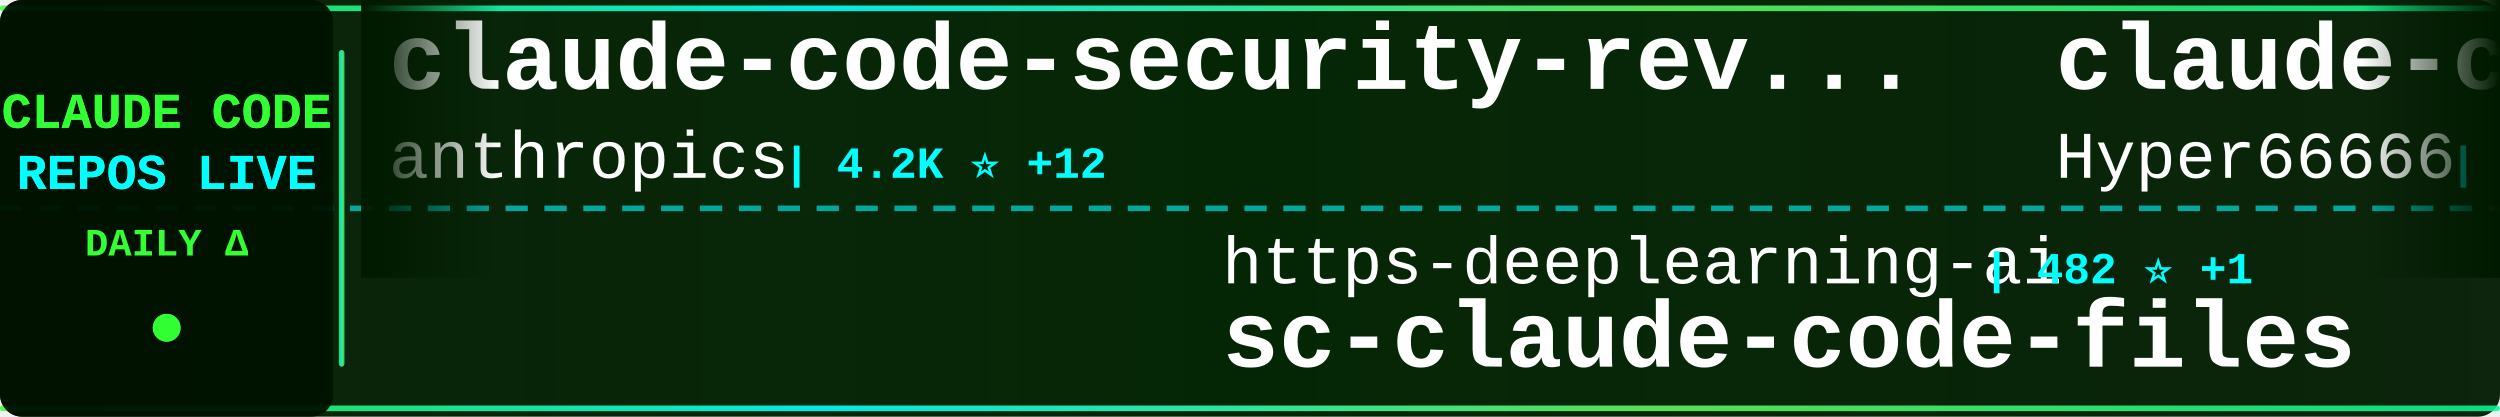
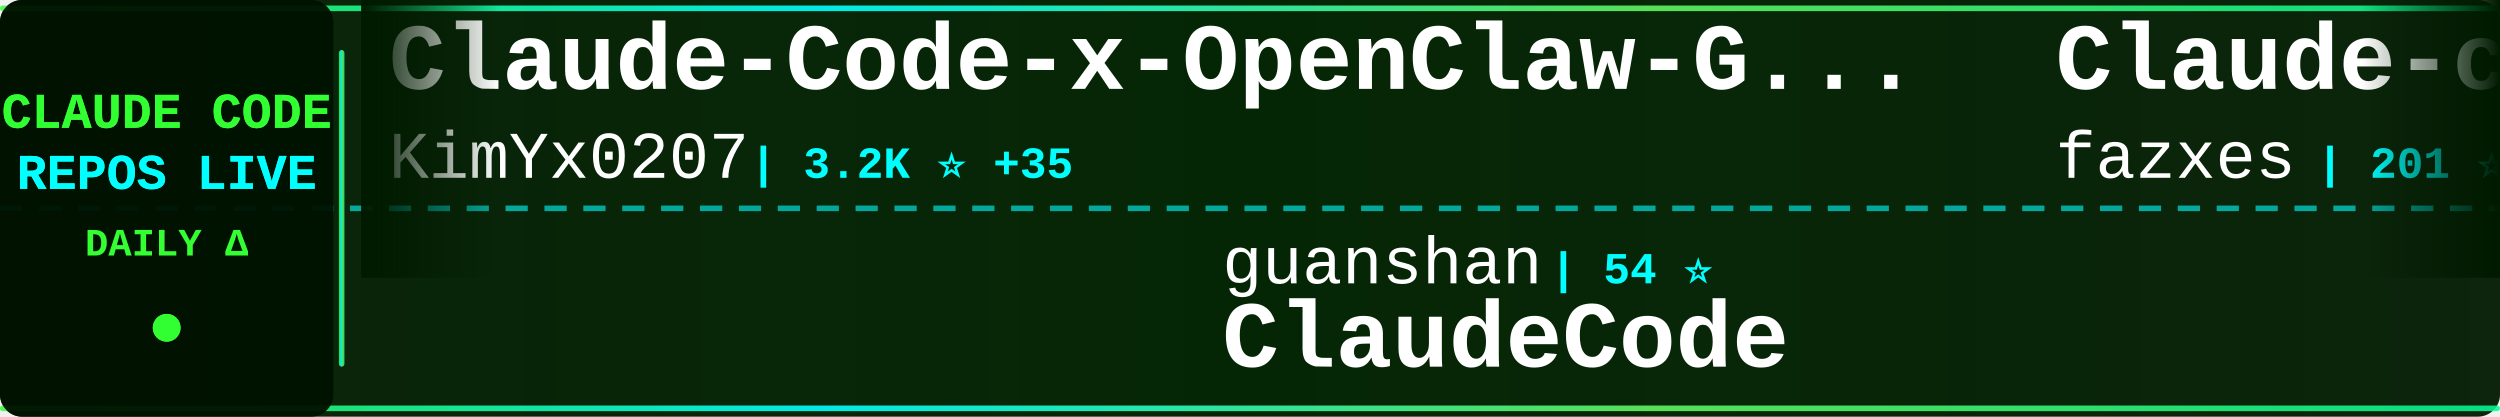
<svg xmlns="http://www.w3.org/2000/svg" width="900" height="150">
  <defs>
    <linearGradient id="tickerBg" x1="0%" y1="0%" x2="100%" y2="0%">
      <stop offset="0%" style="stop-color:#001a00;stop-opacity:0.95" />
      <stop offset="50%" style="stop-color:#002200;stop-opacity:0.98" />
      <stop offset="100%" style="stop-color:#001a00;stop-opacity:0.95" />
    </linearGradient>
    <linearGradient id="borderGrad" x1="0%" y1="0%" x2="100%" y2="0%">
      <stop offset="0%" style="stop-color:#33ff33;stop-opacity:0.85">
        <animate attributeName="stop-opacity" values="0.85;1;0.85" dur="2s" repeatCount="indefinite" />
      </stop>
      <stop offset="33%" style="stop-color:#00ffff;stop-opacity:0.9">
        <animate attributeName="stop-opacity" values="0.9;1;0.9" dur="2.2s" repeatCount="indefinite" />
      </stop>
      <stop offset="66%" style="stop-color:#66ff66;stop-opacity:0.85">
        <animate attributeName="stop-opacity" values="0.85;1;0.85" dur="1.8s" repeatCount="indefinite" />
      </stop>
      <stop offset="100%" style="stop-color:#00ff99;stop-opacity:0.85">
        <animate attributeName="stop-opacity" values="0.85;1;0.85" dur="2s" repeatCount="indefinite" />
      </stop>
    </linearGradient>
    <filter id="textGlow">
      <feGaussianBlur stdDeviation="0.1" result="coloredBlur" />
      <feMerge>
        <feMergeNode in="coloredBlur" />
        <feMergeNode in="SourceGraphic" />
      </feMerge>
    </filter>
    <filter id="metricGlow">
      <feGaussianBlur stdDeviation="0.2" result="coloredBlur" />
      <feMerge>
        <feMergeNode in="coloredBlur" />
        <feMergeNode in="SourceGraphic" />
      </feMerge>
    </filter>
    <linearGradient id="leftFade" x1="0%" y1="0%" x2="100%" y2="0%">
      <stop offset="0%" style="stop-color:#001a00;stop-opacity:1" />
      <stop offset="100%" style="stop-color:#001a00;stop-opacity:0" />
    </linearGradient>
    <linearGradient id="rightFade" x1="0%" y1="0%" x2="100%" y2="0%">
      <stop offset="0%" style="stop-color:#001a00;stop-opacity:0" />
      <stop offset="100%" style="stop-color:#001a00;stop-opacity:1" />
    </linearGradient>
  </defs>
  <rect width="900" height="150" fill="url(#tickerBg)" rx="8" />
  <rect x="0" y="2" width="900" height="2" fill="url(#borderGrad)" rx="1" />
  <rect x="0" y="146" width="900" height="2" fill="url(#borderGrad)" rx="1" />
  <line x1="0" y1="75" x2="900" y2="75" stroke="#00ffff" stroke-width="2" stroke-dasharray="8 6" opacity="0.6" />
  <rect x="0" y="0" width="120" height="150" fill="#001100" opacity="0.95" rx="8" />
  <text x="60" y="46" font-family="'Courier New', monospace" font-size="18" font-weight="bold" fill="#33ff33" text-anchor="middle" filter="url(#textGlow)">
    CLAUDE CODE
  </text>
  <text x="60" y="68" font-family="'Courier New', monospace" font-size="18" font-weight="bold" fill="#00ffff" text-anchor="middle" filter="url(#textGlow)">
    REPOS LIVE
  </text>
  <text x="60" y="92" font-family="'Courier New', monospace" font-size="14" font-weight="bold" fill="#33ff33" text-anchor="middle">
    DAILY Δ
  </text>
  <circle cx="60" cy="118" r="5" fill="#33ff33" filter="url(#metricGlow)">
    <animate attributeName="r" values="4;6;4" dur="1.5s" repeatCount="indefinite" />
    <animate attributeName="opacity" values="0.6;1;0.6" dur="1.5s" repeatCount="indefinite" />
  </circle>
  <rect x="122" y="18" width="2" height="114" fill="url(#borderGrad)" rx="1" />
  <clipPath id="tickerClip">
    <rect x="130" y="0" width="770" height="150" />
  </clipPath>
  <g clip-path="url(#tickerClip)">
    <g id="tickerItems">
      <animateTransform attributeName="transform" attributeType="XML" type="translate" from="0 0" to="-3000 0" dur="54s" repeatCount="indefinite" />
      <g transform="translate(0, 0)">
-         <text x="140" y="32" font-family="'Courier New', monospace" font-size="34" font-weight="bold" fill="#ffffff">claude-code-security-rev...</text>
-         <text x="140" y="64" font-family="'Courier New', monospace" font-size="24" font-weight="normal" fill="#ffffff" opacity="1.0">anthropics</text>
-         <text x="282" y="64" font-family="'Courier New', monospace" font-size="16" font-weight="bold" fill="#00ffff"> | 4.2K ⭐ +12</text>
+         <text x="140" y="32" font-family="'Courier New', monospace" font-size="34" font-weight="bold" fill="#ffffff">Claude-Code-x-OpenClaw-G...</text>
+         <text x="140" y="64" font-family="'Courier New', monospace" font-size="24" font-weight="normal" fill="#ffffff" opacity="1.0">KimYx0207</text>
+         <text x="270" y="64" font-family="'Courier New', monospace" font-size="16" font-weight="bold" fill="#00ffff"> | 3.2K ⭐ +35</text>
      </g>
      <g transform="translate(300, 0)">
-         <text x="140" y="102" font-family="'Courier New', monospace" font-size="24" font-weight="normal" fill="#ffffff" opacity="1.0">https-deeplearning-ai</text>
-         <text x="414" y="102" font-family="'Courier New', monospace" font-size="16" font-weight="bold" fill="#00ffff"> | 482 ⭐ +1</text>
-         <text x="140" y="132" font-family="'Courier New', monospace" font-size="34" font-weight="bold" fill="#ffffff">sc-claude-code-files</text>
+         <text x="140" y="102" font-family="'Courier New', monospace" font-size="24" font-weight="normal" fill="#ffffff" opacity="1.0">guanshan</text>
+         <text x="258" y="102" font-family="'Courier New', monospace" font-size="16" font-weight="bold" fill="#00ffff"> | 54 ⭐</text>
+         <text x="140" y="132" font-family="'Courier New', monospace" font-size="34" font-weight="bold" fill="#ffffff">ClaudeCode</text>
      </g>
      <g transform="translate(600, 0)">
-         <text x="140" y="32" font-family="'Courier New', monospace" font-size="34" font-weight="bold" fill="#ffffff">claude-code-sourcemap</text>
-         <text x="140" y="64" font-family="'Courier New', monospace" font-size="24" font-weight="normal" fill="#ffffff" opacity="1.0">Hyper66666</text>
-         <text x="282" y="64" font-family="'Courier New', monospace" font-size="16" font-weight="bold" fill="#00ffff"> | 204 ⭐ +1</text>
+         <text x="140" y="32" font-family="'Courier New', monospace" font-size="34" font-weight="bold" fill="#ffffff">Claude-code</text>
+         <text x="140" y="64" font-family="'Courier New', monospace" font-size="24" font-weight="normal" fill="#ffffff" opacity="1.0">fazxes</text>
+         <text x="234" y="64" font-family="'Courier New', monospace" font-size="16" font-weight="bold" fill="#00ffff"> | 201 ⭐ +1</text>
      </g>
      <g transform="translate(900, 0)">
-         <text x="140" y="102" font-family="'Courier New', monospace" font-size="24" font-weight="normal" fill="#ffffff" opacity="1.0">feiskyer</text>
-         <text x="258" y="102" font-family="'Courier New', monospace" font-size="16" font-weight="bold" fill="#00ffff"> | 1.4K ⭐ +2</text>
-         <text x="140" y="132" font-family="'Courier New', monospace" font-size="34" font-weight="bold" fill="#ffffff">claude-code-settings</text>
+         <text x="140" y="102" font-family="'Courier New', monospace" font-size="24" font-weight="normal" fill="#ffffff" opacity="1.0">Yuyz0112</text>
+         <text x="258" y="102" font-family="'Courier New', monospace" font-size="16" font-weight="bold" fill="#00ffff"> | 2.3K ⭐ +1</text>
+         <text x="140" y="132" font-family="'Courier New', monospace" font-size="34" font-weight="bold" fill="#ffffff">claude-code-reverse</text>
      </g>
      <g transform="translate(1200, 0)">
-         <text x="140" y="32" font-family="'Courier New', monospace" font-size="34" font-weight="bold" fill="#ffffff">oh-my-claudecode</text>
-         <text x="140" y="64" font-family="'Courier New', monospace" font-size="24" font-weight="normal" fill="#ffffff" opacity="1.0">Yeachan-Heo</text>
-         <text x="294" y="64" font-family="'Courier New', monospace" font-size="16" font-weight="bold" fill="#00ffff"> | 27.7K ⭐ +358</text>
+         <text x="140" y="32" font-family="'Courier New', monospace" font-size="34" font-weight="bold" fill="#ffffff">claude-plugins-official</text>
+         <text x="140" y="64" font-family="'Courier New', monospace" font-size="24" font-weight="normal" fill="#ffffff" opacity="1.0">anthropics</text>
+         <text x="282" y="64" font-family="'Courier New', monospace" font-size="16" font-weight="bold" fill="#00ffff"> | 16.7K ⭐ +91</text>
      </g>
      <g transform="translate(1500, 0)">
-         <text x="140" y="102" font-family="'Courier New', monospace" font-size="24" font-weight="normal" fill="#ffffff" opacity="1.0">shareAI-lab</text>
-         <text x="294" y="102" font-family="'Courier New', monospace" font-size="16" font-weight="bold" fill="#00ffff"> | 51.7K ⭐ +392</text>
-         <text x="140" y="132" font-family="'Courier New', monospace" font-size="34" font-weight="bold" fill="#ffffff">learn-claude-code</text>
+         <text x="140" y="102" font-family="'Courier New', monospace" font-size="24" font-weight="normal" fill="#ffffff" opacity="1.0">router-for-me</text>
+         <text x="318" y="102" font-family="'Courier New', monospace" font-size="16" font-weight="bold" fill="#00ffff"> | 25.1K ⭐ +319</text>
+         <text x="140" y="132" font-family="'Courier New', monospace" font-size="34" font-weight="bold" fill="#ffffff">CLIProxyAPI</text>
      </g>
      <g transform="translate(1800, 0)">
-         <text x="140" y="32" font-family="'Courier New', monospace" font-size="34" font-weight="bold" fill="#ffffff">skills</text>
-         <text x="140" y="64" font-family="'Courier New', monospace" font-size="24" font-weight="normal" fill="#ffffff" opacity="1.0">anthropics</text>
-         <text x="282" y="64" font-family="'Courier New', monospace" font-size="16" font-weight="bold" fill="#00ffff"> | 115.1K ⭐ +581</text>
+         <text x="140" y="32" font-family="'Courier New', monospace" font-size="34" font-weight="bold" fill="#ffffff">Claude-Code</text>
+         <text x="140" y="64" font-family="'Courier New', monospace" font-size="24" font-weight="normal" fill="#ffffff" opacity="1.0">pengchengneo</text>
+         <text x="306" y="64" font-family="'Courier New', monospace" font-size="16" font-weight="bold" fill="#00ffff"> | 1.1K ⭐ +8</text>
      </g>
      <g transform="translate(2100, 0)">
-         <text x="140" y="102" font-family="'Courier New', monospace" font-size="24" font-weight="normal" fill="#ffffff" opacity="1.0">OneRedOak</text>
-         <text x="270" y="102" font-family="'Courier New', monospace" font-size="16" font-weight="bold" fill="#00ffff"> | 3.8K ⭐ +1</text>
-         <text x="140" y="132" font-family="'Courier New', monospace" font-size="34" font-weight="bold" fill="#ffffff">claude-code-workflows</text>
+         <text x="140" y="102" font-family="'Courier New', monospace" font-size="24" font-weight="normal" fill="#ffffff" opacity="1.0">luyao618</text>
+         <text x="258" y="102" font-family="'Courier New', monospace" font-size="16" font-weight="bold" fill="#00ffff"> | 1.1K ⭐ +12</text>
+         <text x="140" y="132" font-family="'Courier New', monospace" font-size="34" font-weight="bold" fill="#ffffff">Claude-Code-Source-Study</text>
      </g>
      <g transform="translate(2400, 0)">
-         <text x="140" y="32" font-family="'Courier New', monospace" font-size="34" font-weight="bold" fill="#ffffff">free-code</text>
-         <text x="140" y="64" font-family="'Courier New', monospace" font-size="24" font-weight="normal" fill="#ffffff" opacity="1.0">paoloanzn</text>
-         <text x="270" y="64" font-family="'Courier New', monospace" font-size="16" font-weight="bold" fill="#00ffff"> | 7.7K ⭐ +78</text>
+         <text x="140" y="32" font-family="'Courier New', monospace" font-size="34" font-weight="bold" fill="#ffffff">claude-code-source-code-...</text>
+         <text x="140" y="64" font-family="'Courier New', monospace" font-size="24" font-weight="normal" fill="#ffffff" opacity="1.0">ghuntley</text>
+         <text x="258" y="64" font-family="'Courier New', monospace" font-size="16" font-weight="bold" fill="#00ffff"> | 972 ⭐ +1</text>
      </g>
      <g transform="translate(2700, 0)">
-         <text x="140" y="102" font-family="'Courier New', monospace" font-size="24" font-weight="normal" fill="#ffffff" opacity="1.0">chauncygu</text>
-         <text x="270" y="102" font-family="'Courier New', monospace" font-size="16" font-weight="bold" fill="#00ffff"> | 2.0K ⭐ +34</text>
-         <text x="140" y="132" font-family="'Courier New', monospace" font-size="34" font-weight="bold" fill="#ffffff">collection-claude-code-s...</text>
+         <text x="140" y="102" font-family="'Courier New', monospace" font-size="24" font-weight="normal" fill="#ffffff" opacity="1.0">shanraisshan</text>
+         <text x="306" y="102" font-family="'Courier New', monospace" font-size="16" font-weight="bold" fill="#00ffff"> | 37.1K ⭐ +1.3K</text>
+         <text x="140" y="132" font-family="'Courier New', monospace" font-size="34" font-weight="bold" fill="#ffffff">claude-code-best-practic...</text>
      </g>
      <g transform="translate(3000, 0)">
-         <text x="140" y="32" font-family="'Courier New', monospace" font-size="34" font-weight="bold" fill="#ffffff">claude-code-security-rev...</text>
-         <text x="140" y="64" font-family="'Courier New', monospace" font-size="24" font-weight="normal" fill="#ffffff" opacity="1.0">anthropics</text>
-         <text x="282" y="64" font-family="'Courier New', monospace" font-size="16" font-weight="bold" fill="#00ffff"> | 4.2K ⭐ +12</text>
+         <text x="140" y="32" font-family="'Courier New', monospace" font-size="34" font-weight="bold" fill="#ffffff">Claude-Code-x-OpenClaw-G...</text>
+         <text x="140" y="64" font-family="'Courier New', monospace" font-size="24" font-weight="normal" fill="#ffffff" opacity="1.0">KimYx0207</text>
+         <text x="270" y="64" font-family="'Courier New', monospace" font-size="16" font-weight="bold" fill="#00ffff"> | 3.2K ⭐ +35</text>
      </g>
      <g transform="translate(3300, 0)">
-         <text x="140" y="102" font-family="'Courier New', monospace" font-size="24" font-weight="normal" fill="#ffffff" opacity="1.0">https-deeplearning-ai</text>
-         <text x="414" y="102" font-family="'Courier New', monospace" font-size="16" font-weight="bold" fill="#00ffff"> | 482 ⭐ +1</text>
-         <text x="140" y="132" font-family="'Courier New', monospace" font-size="34" font-weight="bold" fill="#ffffff">sc-claude-code-files</text>
+         <text x="140" y="102" font-family="'Courier New', monospace" font-size="24" font-weight="normal" fill="#ffffff" opacity="1.0">guanshan</text>
+         <text x="258" y="102" font-family="'Courier New', monospace" font-size="16" font-weight="bold" fill="#00ffff"> | 54 ⭐</text>
+         <text x="140" y="132" font-family="'Courier New', monospace" font-size="34" font-weight="bold" fill="#ffffff">ClaudeCode</text>
      </g>
      <g transform="translate(3600, 0)">
-         <text x="140" y="32" font-family="'Courier New', monospace" font-size="34" font-weight="bold" fill="#ffffff">claude-code-sourcemap</text>
-         <text x="140" y="64" font-family="'Courier New', monospace" font-size="24" font-weight="normal" fill="#ffffff" opacity="1.0">Hyper66666</text>
-         <text x="282" y="64" font-family="'Courier New', monospace" font-size="16" font-weight="bold" fill="#00ffff"> | 204 ⭐ +1</text>
+         <text x="140" y="32" font-family="'Courier New', monospace" font-size="34" font-weight="bold" fill="#ffffff">Claude-code</text>
+         <text x="140" y="64" font-family="'Courier New', monospace" font-size="24" font-weight="normal" fill="#ffffff" opacity="1.0">fazxes</text>
+         <text x="234" y="64" font-family="'Courier New', monospace" font-size="16" font-weight="bold" fill="#00ffff"> | 201 ⭐ +1</text>
      </g>
      <g transform="translate(3900, 0)">
-         <text x="140" y="102" font-family="'Courier New', monospace" font-size="24" font-weight="normal" fill="#ffffff" opacity="1.0">feiskyer</text>
-         <text x="258" y="102" font-family="'Courier New', monospace" font-size="16" font-weight="bold" fill="#00ffff"> | 1.4K ⭐ +2</text>
-         <text x="140" y="132" font-family="'Courier New', monospace" font-size="34" font-weight="bold" fill="#ffffff">claude-code-settings</text>
+         <text x="140" y="102" font-family="'Courier New', monospace" font-size="24" font-weight="normal" fill="#ffffff" opacity="1.0">Yuyz0112</text>
+         <text x="258" y="102" font-family="'Courier New', monospace" font-size="16" font-weight="bold" fill="#00ffff"> | 2.3K ⭐ +1</text>
+         <text x="140" y="132" font-family="'Courier New', monospace" font-size="34" font-weight="bold" fill="#ffffff">claude-code-reverse</text>
      </g>
    </g>
  </g>
  <rect x="130" y="0" width="50" height="100" fill="url(#leftFade)" />
  <rect x="850" y="0" width="50" height="100" fill="url(#rightFade)" />
</svg>
